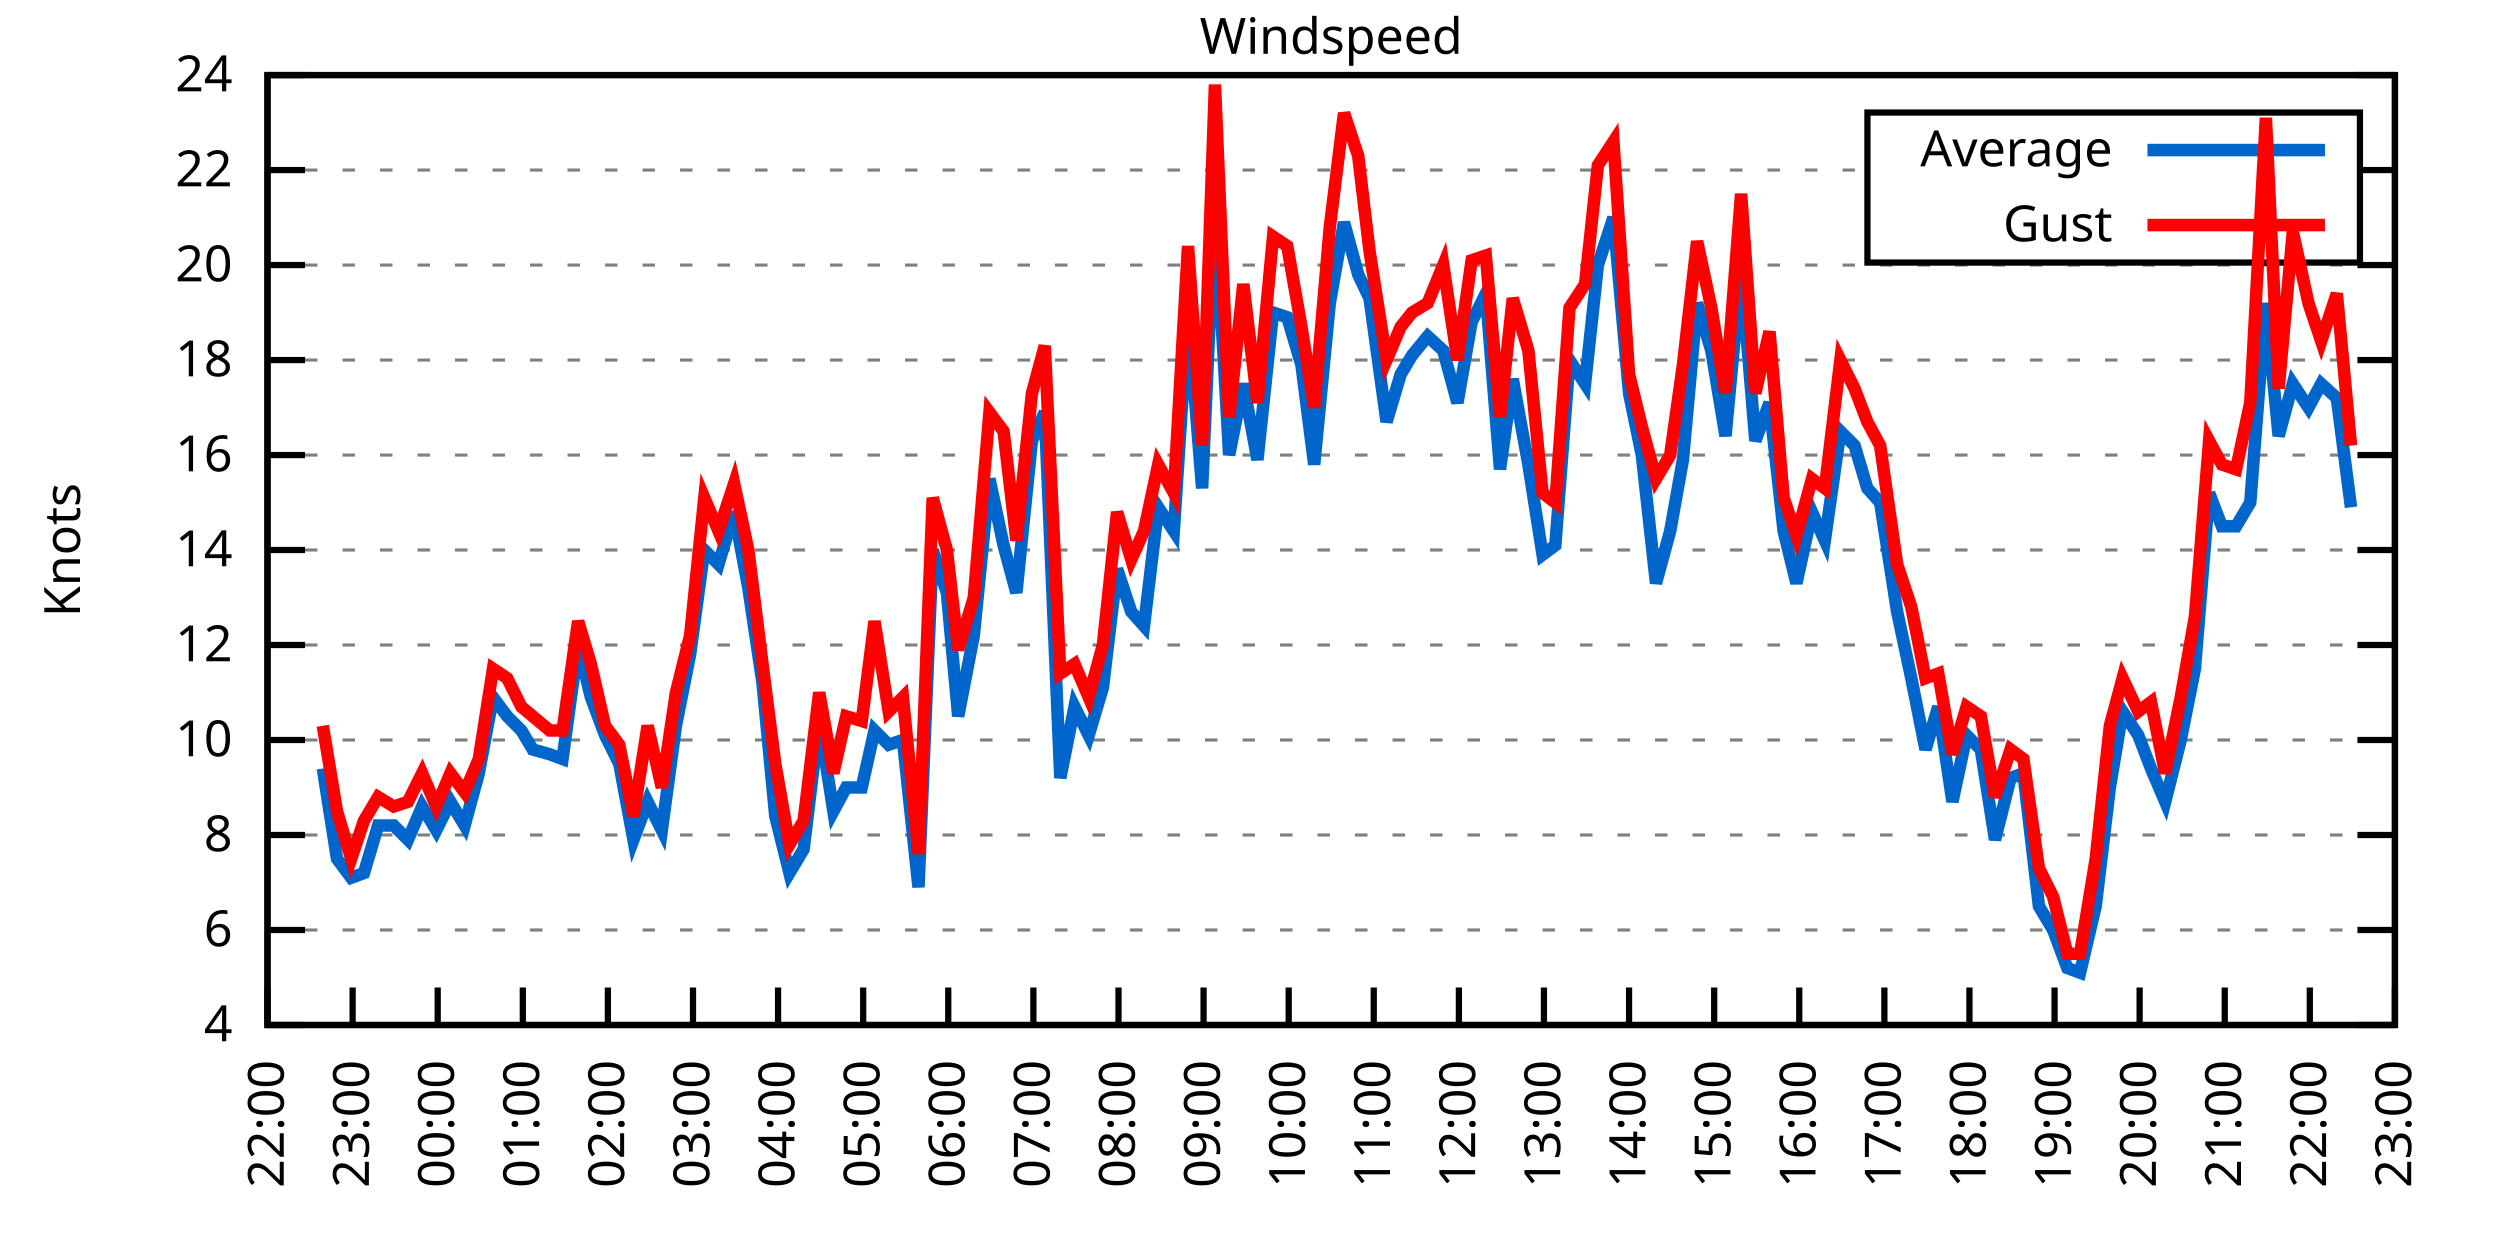
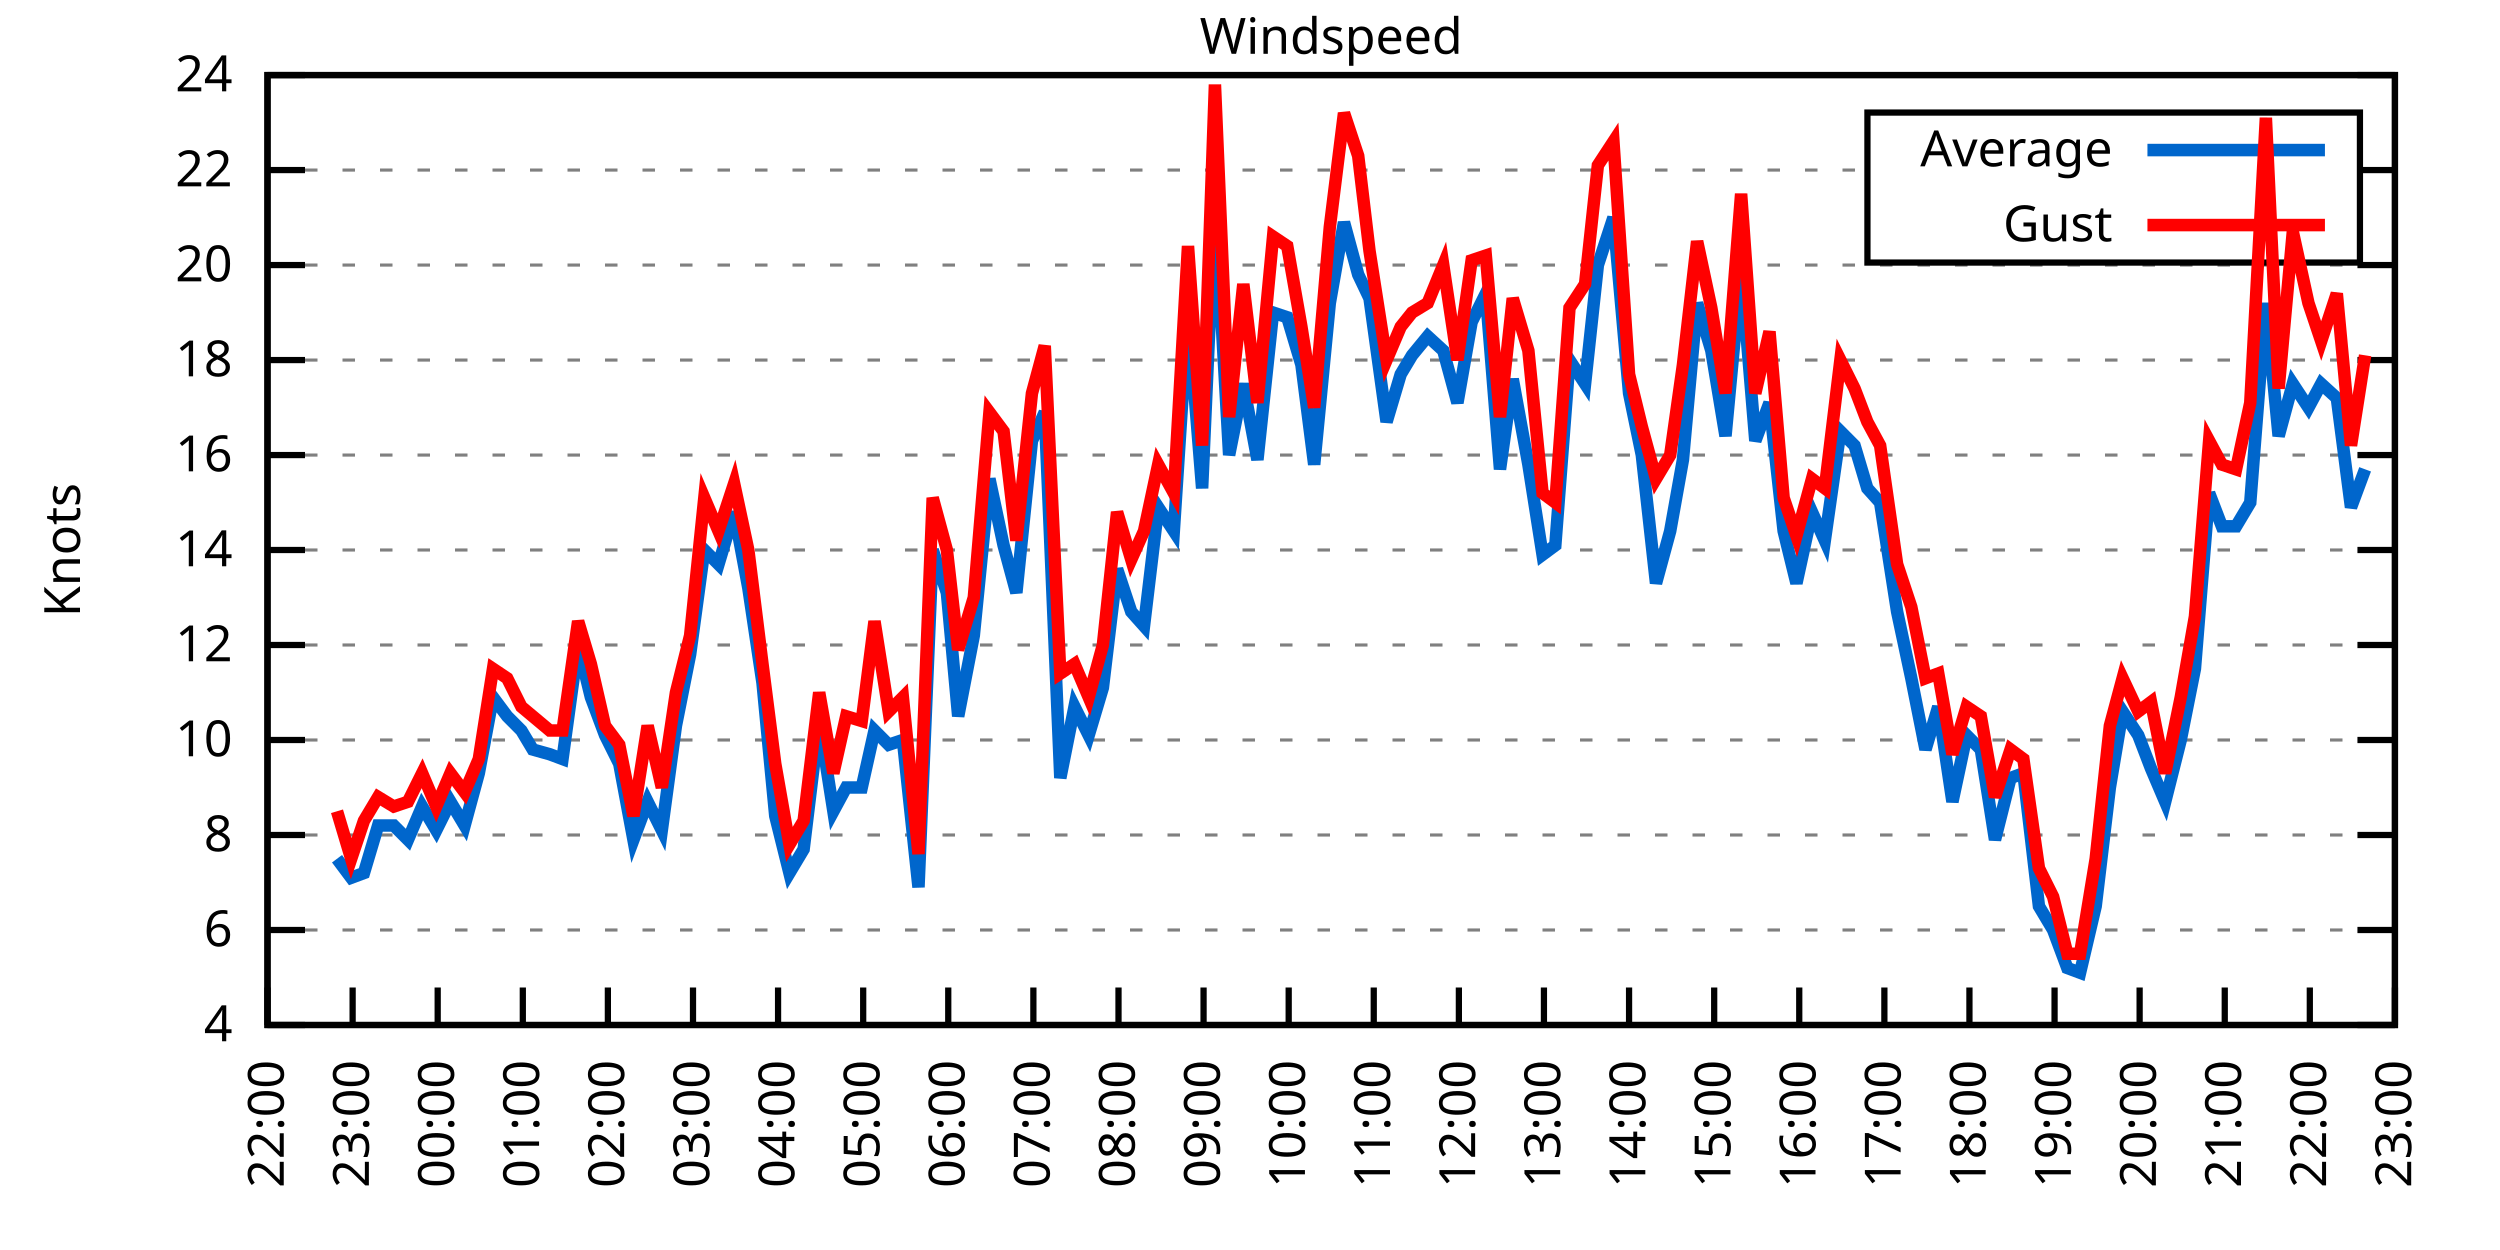
<svg xmlns="http://www.w3.org/2000/svg" xmlns:xlink="http://www.w3.org/1999/xlink" width="400" height="200" viewBox="0 0 400 200">
  <g id="gnuplot_canvas">
    <rect x="0" y="0" width="400" height="200" fill="none" />
    <defs>
      <circle id="gpDot" r="0.5" stroke-width="0.5" stroke="currentColor" />
      <path id="gpPt0" stroke-width="0.333" stroke="currentColor" d="M-1,0 h2 M0,-1 v2" />
      <path id="gpPt1" stroke-width="0.333" stroke="currentColor" d="M-1,-1 L1,1 M1,-1 L-1,1" />
      <path id="gpPt2" stroke-width="0.333" stroke="currentColor" d="M-1,0 L1,0 M0,-1 L0,1 M-1,-1 L1,1 M-1,1 L1,-1" />
      <rect id="gpPt3" stroke-width="0.333" stroke="currentColor" x="-1" y="-1" width="2" height="2" />
      <rect id="gpPt4" stroke-width="0.333" stroke="currentColor" fill="currentColor" x="-1" y="-1" width="2" height="2" />
      <circle id="gpPt5" stroke-width="0.333" stroke="currentColor" cx="0" cy="0" r="1" />
      <use xlink:href="#gpPt5" id="gpPt6" fill="currentColor" stroke="none" />
      <path id="gpPt7" stroke-width="0.333" stroke="currentColor" d="M0,-1.33 L-1.33,0.67 L1.33,0.67 z" />
      <use xlink:href="#gpPt7" id="gpPt8" fill="currentColor" stroke="none" />
      <use xlink:href="#gpPt7" id="gpPt9" stroke="currentColor" transform="rotate(180)" />
      <use xlink:href="#gpPt9" id="gpPt10" fill="currentColor" stroke="none" />
      <use xlink:href="#gpPt3" id="gpPt11" stroke="currentColor" transform="rotate(45)" />
      <use xlink:href="#gpPt11" id="gpPt12" fill="currentColor" stroke="none" />
      <path id="gpPt13" stroke-width="0.333" stroke="currentColor" d="M0,1.330 L1.265,0.411 L0.782,-1.067 L-0.782,-1.076 L-1.265,0.411 z" />
      <use xlink:href="#gpPt13" id="gpPt14" fill="currentColor" stroke="none" />
      <filter id="textbox" filterUnits="objectBoundingBox" x="0" y="0" height="1" width="1">
        <feFlood flood-color="white" flood-opacity="1" result="bgnd" />
        <feComposite in="SourceGraphic" in2="bgnd" operator="atop" />
      </filter>
      <filter id="greybox" filterUnits="objectBoundingBox" x="0" y="0" height="1" width="1">
        <feFlood flood-color="lightgrey" flood-opacity="1" result="grey" />
        <feComposite in="SourceGraphic" in2="grey" operator="atop" />
      </filter>
    </defs>
    <g fill="none" color="white" stroke="currentColor" stroke-width="1.00" stroke-linecap="butt" stroke-linejoin="miter">
</g>
    <g fill="none" color="black" stroke="currentColor" stroke-width="1.00" stroke-linecap="butt" stroke-linejoin="miter">
      <g stroke="none" shape-rendering="crispEdges">
        <polygon fill="rgb(255, 255, 255)" points="42.80,164.00 383.18,164.00 383.18,12.02 42.80,12.02 " />
      </g>
    </g>
    <g fill="none" color="black" stroke="currentColor" stroke-width="1.00" stroke-linecap="butt" stroke-linejoin="miter">
</g>
    <g fill="none" color="black" stroke="black" stroke-width="0.50" stroke-linecap="butt" stroke-linejoin="miter">
</g>
    <g fill="none" color="gray" stroke="currentColor" stroke-width="0.50" stroke-linecap="butt" stroke-linejoin="miter">
      <path stroke="gray" stroke-dasharray="2,4" class="gridline" d="M42.80,164.00 L383.19,164.00  " />
    </g>
    <g fill="none" color="gray" stroke="gray" stroke-width="1.00" stroke-linecap="butt" stroke-linejoin="miter">
</g>
    <g fill="none" color="black" stroke="currentColor" stroke-width="1.00" stroke-linecap="butt" stroke-linejoin="miter">
      <path stroke="black" d="M42.80,164.00 L48.80,164.00 M383.19,164.00 L377.19,164.00  " />
      <g transform="translate(37.20,166.60)" stroke="none" fill="black" font-family="Sans" font-size="8.00" text-anchor="end">
        <text>
          <tspan font-family="Sans"> 4</tspan>
        </text>
      </g>
    </g>
    <g fill="none" color="black" stroke="currentColor" stroke-width="1.00" stroke-linecap="butt" stroke-linejoin="miter">
</g>
    <g fill="none" color="black" stroke="black" stroke-width="0.50" stroke-linecap="butt" stroke-linejoin="miter">
</g>
    <g fill="none" color="gray" stroke="currentColor" stroke-width="0.50" stroke-linecap="butt" stroke-linejoin="miter">
      <path stroke="gray" stroke-dasharray="2,4" class="gridline" d="M42.80,148.80 L383.19,148.80  " />
    </g>
    <g fill="none" color="gray" stroke="gray" stroke-width="1.00" stroke-linecap="butt" stroke-linejoin="miter">
</g>
    <g fill="none" color="black" stroke="currentColor" stroke-width="1.00" stroke-linecap="butt" stroke-linejoin="miter">
      <path stroke="black" d="M42.80,148.80 L48.80,148.80 M383.19,148.80 L377.19,148.80  " />
      <g transform="translate(37.20,151.40)" stroke="none" fill="black" font-family="Sans" font-size="8.00" text-anchor="end">
        <text>
          <tspan font-family="Sans"> 6</tspan>
        </text>
      </g>
    </g>
    <g fill="none" color="black" stroke="currentColor" stroke-width="1.00" stroke-linecap="butt" stroke-linejoin="miter">
</g>
    <g fill="none" color="black" stroke="black" stroke-width="0.50" stroke-linecap="butt" stroke-linejoin="miter">
</g>
    <g fill="none" color="gray" stroke="currentColor" stroke-width="0.50" stroke-linecap="butt" stroke-linejoin="miter">
      <path stroke="gray" stroke-dasharray="2,4" class="gridline" d="M42.80,133.60 L383.19,133.60  " />
    </g>
    <g fill="none" color="gray" stroke="gray" stroke-width="1.00" stroke-linecap="butt" stroke-linejoin="miter">
</g>
    <g fill="none" color="black" stroke="currentColor" stroke-width="1.00" stroke-linecap="butt" stroke-linejoin="miter">
      <path stroke="black" d="M42.80,133.60 L48.80,133.60 M383.19,133.60 L377.19,133.60  " />
      <g transform="translate(37.20,136.20)" stroke="none" fill="black" font-family="Sans" font-size="8.00" text-anchor="end">
        <text>
          <tspan font-family="Sans"> 8</tspan>
        </text>
      </g>
    </g>
    <g fill="none" color="black" stroke="currentColor" stroke-width="1.00" stroke-linecap="butt" stroke-linejoin="miter">
</g>
    <g fill="none" color="black" stroke="black" stroke-width="0.50" stroke-linecap="butt" stroke-linejoin="miter">
</g>
    <g fill="none" color="gray" stroke="currentColor" stroke-width="0.50" stroke-linecap="butt" stroke-linejoin="miter">
      <path stroke="gray" stroke-dasharray="2,4" class="gridline" d="M42.80,118.40 L383.19,118.40  " />
    </g>
    <g fill="none" color="gray" stroke="gray" stroke-width="1.00" stroke-linecap="butt" stroke-linejoin="miter">
</g>
    <g fill="none" color="black" stroke="currentColor" stroke-width="1.00" stroke-linecap="butt" stroke-linejoin="miter">
      <path stroke="black" d="M42.80,118.40 L48.80,118.40 M383.19,118.40 L377.19,118.40  " />
      <g transform="translate(37.20,121.00)" stroke="none" fill="black" font-family="Sans" font-size="8.00" text-anchor="end">
        <text>
          <tspan font-family="Sans"> 10</tspan>
        </text>
      </g>
    </g>
    <g fill="none" color="black" stroke="currentColor" stroke-width="1.00" stroke-linecap="butt" stroke-linejoin="miter">
</g>
    <g fill="none" color="black" stroke="black" stroke-width="0.50" stroke-linecap="butt" stroke-linejoin="miter">
</g>
    <g fill="none" color="gray" stroke="currentColor" stroke-width="0.50" stroke-linecap="butt" stroke-linejoin="miter">
      <path stroke="gray" stroke-dasharray="2,4" class="gridline" d="M42.80,103.20 L383.19,103.20  " />
    </g>
    <g fill="none" color="gray" stroke="gray" stroke-width="1.00" stroke-linecap="butt" stroke-linejoin="miter">
</g>
    <g fill="none" color="black" stroke="currentColor" stroke-width="1.00" stroke-linecap="butt" stroke-linejoin="miter">
      <path stroke="black" d="M42.80,103.20 L48.80,103.20 M383.19,103.20 L377.19,103.20  " />
      <g transform="translate(37.20,105.80)" stroke="none" fill="black" font-family="Sans" font-size="8.00" text-anchor="end">
        <text>
          <tspan font-family="Sans"> 12</tspan>
        </text>
      </g>
    </g>
    <g fill="none" color="black" stroke="currentColor" stroke-width="1.00" stroke-linecap="butt" stroke-linejoin="miter">
</g>
    <g fill="none" color="black" stroke="black" stroke-width="0.50" stroke-linecap="butt" stroke-linejoin="miter">
</g>
    <g fill="none" color="gray" stroke="currentColor" stroke-width="0.50" stroke-linecap="butt" stroke-linejoin="miter">
      <path stroke="gray" stroke-dasharray="2,4" class="gridline" d="M42.80,88.00 L383.19,88.00  " />
    </g>
    <g fill="none" color="gray" stroke="gray" stroke-width="1.00" stroke-linecap="butt" stroke-linejoin="miter">
</g>
    <g fill="none" color="black" stroke="currentColor" stroke-width="1.00" stroke-linecap="butt" stroke-linejoin="miter">
      <path stroke="black" d="M42.80,88.00 L48.80,88.00 M383.19,88.00 L377.19,88.00  " />
      <g transform="translate(37.20,90.60)" stroke="none" fill="black" font-family="Sans" font-size="8.00" text-anchor="end">
        <text>
          <tspan font-family="Sans"> 14</tspan>
        </text>
      </g>
    </g>
    <g fill="none" color="black" stroke="currentColor" stroke-width="1.00" stroke-linecap="butt" stroke-linejoin="miter">
</g>
    <g fill="none" color="black" stroke="black" stroke-width="0.50" stroke-linecap="butt" stroke-linejoin="miter">
</g>
    <g fill="none" color="gray" stroke="currentColor" stroke-width="0.50" stroke-linecap="butt" stroke-linejoin="miter">
      <path stroke="gray" stroke-dasharray="2,4" class="gridline" d="M42.80,72.81 L383.19,72.81  " />
    </g>
    <g fill="none" color="gray" stroke="gray" stroke-width="1.00" stroke-linecap="butt" stroke-linejoin="miter">
</g>
    <g fill="none" color="black" stroke="currentColor" stroke-width="1.00" stroke-linecap="butt" stroke-linejoin="miter">
      <path stroke="black" d="M42.80,72.81 L48.80,72.81 M383.19,72.81 L377.19,72.81  " />
      <g transform="translate(37.20,75.41)" stroke="none" fill="black" font-family="Sans" font-size="8.00" text-anchor="end">
        <text>
          <tspan font-family="Sans"> 16</tspan>
        </text>
      </g>
    </g>
    <g fill="none" color="black" stroke="currentColor" stroke-width="1.00" stroke-linecap="butt" stroke-linejoin="miter">
</g>
    <g fill="none" color="black" stroke="black" stroke-width="0.50" stroke-linecap="butt" stroke-linejoin="miter">
</g>
    <g fill="none" color="gray" stroke="currentColor" stroke-width="0.50" stroke-linecap="butt" stroke-linejoin="miter">
      <path stroke="gray" stroke-dasharray="2,4" class="gridline" d="M42.80,57.61 L383.19,57.61  " />
    </g>
    <g fill="none" color="gray" stroke="gray" stroke-width="1.00" stroke-linecap="butt" stroke-linejoin="miter">
</g>
    <g fill="none" color="black" stroke="currentColor" stroke-width="1.00" stroke-linecap="butt" stroke-linejoin="miter">
      <path stroke="black" d="M42.80,57.61 L48.80,57.61 M383.19,57.61 L377.19,57.61  " />
      <g transform="translate(37.20,60.21)" stroke="none" fill="black" font-family="Sans" font-size="8.00" text-anchor="end">
        <text>
          <tspan font-family="Sans"> 18</tspan>
        </text>
      </g>
    </g>
    <g fill="none" color="black" stroke="currentColor" stroke-width="1.00" stroke-linecap="butt" stroke-linejoin="miter">
</g>
    <g fill="none" color="black" stroke="black" stroke-width="0.50" stroke-linecap="butt" stroke-linejoin="miter">
</g>
    <g fill="none" color="gray" stroke="currentColor" stroke-width="0.50" stroke-linecap="butt" stroke-linejoin="miter">
      <path stroke="gray" stroke-dasharray="2,4" class="gridline" d="M42.80,42.41 L383.19,42.41  " />
    </g>
    <g fill="none" color="gray" stroke="gray" stroke-width="1.00" stroke-linecap="butt" stroke-linejoin="miter">
</g>
    <g fill="none" color="black" stroke="currentColor" stroke-width="1.00" stroke-linecap="butt" stroke-linejoin="miter">
      <path stroke="black" d="M42.80,42.41 L48.80,42.41 M383.19,42.41 L377.19,42.41  " />
      <g transform="translate(37.20,45.01)" stroke="none" fill="black" font-family="Sans" font-size="8.00" text-anchor="end">
        <text>
          <tspan font-family="Sans"> 20</tspan>
        </text>
      </g>
    </g>
    <g fill="none" color="black" stroke="currentColor" stroke-width="1.00" stroke-linecap="butt" stroke-linejoin="miter">
</g>
    <g fill="none" color="black" stroke="black" stroke-width="0.50" stroke-linecap="butt" stroke-linejoin="miter">
</g>
    <g fill="none" color="gray" stroke="currentColor" stroke-width="0.50" stroke-linecap="butt" stroke-linejoin="miter">
      <path stroke="gray" stroke-dasharray="2,4" class="gridline" d="M42.80,27.21 L298.79,27.21 M377.59,27.21 L383.19,27.21  " />
    </g>
    <g fill="none" color="gray" stroke="gray" stroke-width="1.00" stroke-linecap="butt" stroke-linejoin="miter">
</g>
    <g fill="none" color="black" stroke="currentColor" stroke-width="1.00" stroke-linecap="butt" stroke-linejoin="miter">
      <path stroke="black" d="M42.80,27.21 L48.80,27.21 M383.19,27.21 L377.19,27.21  " />
      <g transform="translate(37.20,29.81)" stroke="none" fill="black" font-family="Sans" font-size="8.00" text-anchor="end">
        <text>
          <tspan font-family="Sans"> 22</tspan>
        </text>
      </g>
    </g>
    <g fill="none" color="black" stroke="currentColor" stroke-width="1.00" stroke-linecap="butt" stroke-linejoin="miter">
</g>
    <g fill="none" color="black" stroke="black" stroke-width="0.50" stroke-linecap="butt" stroke-linejoin="miter">
</g>
    <g fill="none" color="gray" stroke="currentColor" stroke-width="0.50" stroke-linecap="butt" stroke-linejoin="miter">
      <path stroke="gray" stroke-dasharray="2,4" class="gridline" d="M42.80,12.01 L383.19,12.01  " />
    </g>
    <g fill="none" color="gray" stroke="gray" stroke-width="1.00" stroke-linecap="butt" stroke-linejoin="miter">
</g>
    <g fill="none" color="black" stroke="currentColor" stroke-width="1.00" stroke-linecap="butt" stroke-linejoin="miter">
      <path stroke="black" d="M42.80,12.01 L48.80,12.01 M383.19,12.01 L377.19,12.01  " />
      <g transform="translate(37.20,14.61)" stroke="none" fill="black" font-family="Sans" font-size="8.00" text-anchor="end">
        <text>
          <tspan font-family="Sans"> 24</tspan>
        </text>
      </g>
    </g>
    <g fill="none" color="black" stroke="currentColor" stroke-width="1.00" stroke-linecap="butt" stroke-linejoin="miter">
      <path stroke="black" d="M42.80,164.00 L42.80,158.00  " />
      <g transform="translate(45.40,169.60) rotate(270.00)" stroke="none" fill="black" font-family="Sans" font-size="8.00" text-anchor="end">
        <text>
          <tspan font-family="Sans">22:00</tspan>
        </text>
      </g>
    </g>
    <g fill="none" color="black" stroke="currentColor" stroke-width="1.00" stroke-linecap="butt" stroke-linejoin="miter">
      <path stroke="black" d="M56.42,164.00 L56.42,158.00  " />
      <g transform="translate(59.02,169.60) rotate(270.00)" stroke="none" fill="black" font-family="Sans" font-size="8.00" text-anchor="end">
        <text>
          <tspan font-family="Sans">23:00</tspan>
        </text>
      </g>
    </g>
    <g fill="none" color="black" stroke="currentColor" stroke-width="1.00" stroke-linecap="butt" stroke-linejoin="miter">
      <path stroke="black" d="M70.03,164.00 L70.03,158.00  " />
      <g transform="translate(72.63,169.60) rotate(270.00)" stroke="none" fill="black" font-family="Sans" font-size="8.00" text-anchor="end">
        <text>
          <tspan font-family="Sans">00:00</tspan>
        </text>
      </g>
    </g>
    <g fill="none" color="black" stroke="currentColor" stroke-width="1.00" stroke-linecap="butt" stroke-linejoin="miter">
      <path stroke="black" d="M83.65,164.00 L83.65,158.00  " />
      <g transform="translate(86.25,169.60) rotate(270.00)" stroke="none" fill="black" font-family="Sans" font-size="8.00" text-anchor="end">
        <text>
          <tspan font-family="Sans">01:00</tspan>
        </text>
      </g>
    </g>
    <g fill="none" color="black" stroke="currentColor" stroke-width="1.00" stroke-linecap="butt" stroke-linejoin="miter">
      <path stroke="black" d="M97.26,164.00 L97.26,158.00  " />
      <g transform="translate(99.86,169.60) rotate(270.00)" stroke="none" fill="black" font-family="Sans" font-size="8.00" text-anchor="end">
        <text>
          <tspan font-family="Sans">02:00</tspan>
        </text>
      </g>
    </g>
    <g fill="none" color="black" stroke="currentColor" stroke-width="1.00" stroke-linecap="butt" stroke-linejoin="miter">
      <path stroke="black" d="M110.88,164.00 L110.88,158.00  " />
      <g transform="translate(113.48,169.60) rotate(270.00)" stroke="none" fill="black" font-family="Sans" font-size="8.00" text-anchor="end">
        <text>
          <tspan font-family="Sans">03:00</tspan>
        </text>
      </g>
    </g>
    <g fill="none" color="black" stroke="currentColor" stroke-width="1.00" stroke-linecap="butt" stroke-linejoin="miter">
      <path stroke="black" d="M124.49,164.00 L124.49,158.00  " />
      <g transform="translate(127.09,169.60) rotate(270.00)" stroke="none" fill="black" font-family="Sans" font-size="8.00" text-anchor="end">
        <text>
          <tspan font-family="Sans">04:00</tspan>
        </text>
      </g>
    </g>
    <g fill="none" color="black" stroke="currentColor" stroke-width="1.00" stroke-linecap="butt" stroke-linejoin="miter">
      <path stroke="black" d="M138.11,164.00 L138.11,158.00  " />
      <g transform="translate(140.71,169.60) rotate(270.00)" stroke="none" fill="black" font-family="Sans" font-size="8.00" text-anchor="end">
        <text>
          <tspan font-family="Sans">05:00</tspan>
        </text>
      </g>
    </g>
    <g fill="none" color="black" stroke="currentColor" stroke-width="1.00" stroke-linecap="butt" stroke-linejoin="miter">
      <path stroke="black" d="M151.72,164.00 L151.72,158.00  " />
      <g transform="translate(154.32,169.60) rotate(270.00)" stroke="none" fill="black" font-family="Sans" font-size="8.00" text-anchor="end">
        <text>
          <tspan font-family="Sans">06:00</tspan>
        </text>
      </g>
    </g>
    <g fill="none" color="black" stroke="currentColor" stroke-width="1.00" stroke-linecap="butt" stroke-linejoin="miter">
      <path stroke="black" d="M165.34,164.00 L165.34,158.00  " />
      <g transform="translate(167.94,169.60) rotate(270.00)" stroke="none" fill="black" font-family="Sans" font-size="8.00" text-anchor="end">
        <text>
          <tspan font-family="Sans">07:00</tspan>
        </text>
      </g>
    </g>
    <g fill="none" color="black" stroke="currentColor" stroke-width="1.00" stroke-linecap="butt" stroke-linejoin="miter">
      <path stroke="black" d="M178.96,164.00 L178.96,158.00  " />
      <g transform="translate(181.56,169.60) rotate(270.00)" stroke="none" fill="black" font-family="Sans" font-size="8.00" text-anchor="end">
        <text>
          <tspan font-family="Sans">08:00</tspan>
        </text>
      </g>
    </g>
    <g fill="none" color="black" stroke="currentColor" stroke-width="1.00" stroke-linecap="butt" stroke-linejoin="miter">
      <path stroke="black" d="M192.57,164.00 L192.57,158.00  " />
      <g transform="translate(195.17,169.60) rotate(270.00)" stroke="none" fill="black" font-family="Sans" font-size="8.00" text-anchor="end">
        <text>
          <tspan font-family="Sans">09:00</tspan>
        </text>
      </g>
    </g>
    <g fill="none" color="black" stroke="currentColor" stroke-width="1.00" stroke-linecap="butt" stroke-linejoin="miter">
      <path stroke="black" d="M206.19,164.00 L206.19,158.00  " />
      <g transform="translate(208.79,169.60) rotate(270.00)" stroke="none" fill="black" font-family="Sans" font-size="8.00" text-anchor="end">
        <text>
          <tspan font-family="Sans">10:00</tspan>
        </text>
      </g>
    </g>
    <g fill="none" color="black" stroke="currentColor" stroke-width="1.00" stroke-linecap="butt" stroke-linejoin="miter">
      <path stroke="black" d="M219.80,164.00 L219.80,158.00  " />
      <g transform="translate(222.40,169.60) rotate(270.00)" stroke="none" fill="black" font-family="Sans" font-size="8.00" text-anchor="end">
        <text>
          <tspan font-family="Sans">11:00</tspan>
        </text>
      </g>
    </g>
    <g fill="none" color="black" stroke="currentColor" stroke-width="1.00" stroke-linecap="butt" stroke-linejoin="miter">
      <path stroke="black" d="M233.42,164.00 L233.42,158.00  " />
      <g transform="translate(236.02,169.60) rotate(270.00)" stroke="none" fill="black" font-family="Sans" font-size="8.00" text-anchor="end">
        <text>
          <tspan font-family="Sans">12:00</tspan>
        </text>
      </g>
    </g>
    <g fill="none" color="black" stroke="currentColor" stroke-width="1.00" stroke-linecap="butt" stroke-linejoin="miter">
      <path stroke="black" d="M247.03,164.00 L247.03,158.00  " />
      <g transform="translate(249.63,169.60) rotate(270.00)" stroke="none" fill="black" font-family="Sans" font-size="8.00" text-anchor="end">
        <text>
          <tspan font-family="Sans">13:00</tspan>
        </text>
      </g>
    </g>
    <g fill="none" color="black" stroke="currentColor" stroke-width="1.00" stroke-linecap="butt" stroke-linejoin="miter">
      <path stroke="black" d="M260.65,164.00 L260.65,158.00  " />
      <g transform="translate(263.25,169.60) rotate(270.00)" stroke="none" fill="black" font-family="Sans" font-size="8.00" text-anchor="end">
        <text>
          <tspan font-family="Sans">14:00</tspan>
        </text>
      </g>
    </g>
    <g fill="none" color="black" stroke="currentColor" stroke-width="1.00" stroke-linecap="butt" stroke-linejoin="miter">
      <path stroke="black" d="M274.27,164.00 L274.27,158.00  " />
      <g transform="translate(276.87,169.60) rotate(270.00)" stroke="none" fill="black" font-family="Sans" font-size="8.00" text-anchor="end">
        <text>
          <tspan font-family="Sans">15:00</tspan>
        </text>
      </g>
    </g>
    <g fill="none" color="black" stroke="currentColor" stroke-width="1.00" stroke-linecap="butt" stroke-linejoin="miter">
      <path stroke="black" d="M287.88,164.00 L287.88,158.00  " />
      <g transform="translate(290.48,169.60) rotate(270.00)" stroke="none" fill="black" font-family="Sans" font-size="8.00" text-anchor="end">
        <text>
          <tspan font-family="Sans">16:00</tspan>
        </text>
      </g>
    </g>
    <g fill="none" color="black" stroke="currentColor" stroke-width="1.00" stroke-linecap="butt" stroke-linejoin="miter">
      <path stroke="black" d="M301.50,164.00 L301.50,158.00  " />
      <g transform="translate(304.10,169.60) rotate(270.00)" stroke="none" fill="black" font-family="Sans" font-size="8.00" text-anchor="end">
        <text>
          <tspan font-family="Sans">17:00</tspan>
        </text>
      </g>
    </g>
    <g fill="none" color="black" stroke="currentColor" stroke-width="1.00" stroke-linecap="butt" stroke-linejoin="miter">
      <path stroke="black" d="M315.11,164.00 L315.11,158.00  " />
      <g transform="translate(317.71,169.60) rotate(270.00)" stroke="none" fill="black" font-family="Sans" font-size="8.00" text-anchor="end">
        <text>
          <tspan font-family="Sans">18:00</tspan>
        </text>
      </g>
    </g>
    <g fill="none" color="black" stroke="currentColor" stroke-width="1.00" stroke-linecap="butt" stroke-linejoin="miter">
      <path stroke="black" d="M328.73,164.00 L328.73,158.00  " />
      <g transform="translate(331.33,169.60) rotate(270.00)" stroke="none" fill="black" font-family="Sans" font-size="8.00" text-anchor="end">
        <text>
          <tspan font-family="Sans">19:00</tspan>
        </text>
      </g>
    </g>
    <g fill="none" color="black" stroke="currentColor" stroke-width="1.00" stroke-linecap="butt" stroke-linejoin="miter">
      <path stroke="black" d="M342.34,164.00 L342.34,158.00  " />
      <g transform="translate(344.94,169.60) rotate(270.00)" stroke="none" fill="black" font-family="Sans" font-size="8.00" text-anchor="end">
        <text>
          <tspan font-family="Sans">20:00</tspan>
        </text>
      </g>
    </g>
    <g fill="none" color="black" stroke="currentColor" stroke-width="1.00" stroke-linecap="butt" stroke-linejoin="miter">
      <path stroke="black" d="M355.96,164.00 L355.96,158.00  " />
      <g transform="translate(358.56,169.60) rotate(270.00)" stroke="none" fill="black" font-family="Sans" font-size="8.00" text-anchor="end">
        <text>
          <tspan font-family="Sans">21:00</tspan>
        </text>
      </g>
    </g>
    <g fill="none" color="black" stroke="currentColor" stroke-width="1.00" stroke-linecap="butt" stroke-linejoin="miter">
      <path stroke="black" d="M369.57,164.00 L369.57,158.00  " />
      <g transform="translate(372.17,169.60) rotate(270.00)" stroke="none" fill="black" font-family="Sans" font-size="8.00" text-anchor="end">
        <text>
          <tspan font-family="Sans">22:00</tspan>
        </text>
      </g>
    </g>
    <g fill="none" color="black" stroke="currentColor" stroke-width="1.00" stroke-linecap="butt" stroke-linejoin="miter">
      <path stroke="black" d="M383.19,164.00 L383.19,158.00  " />
      <g transform="translate(385.79,169.60) rotate(270.00)" stroke="none" fill="black" font-family="Sans" font-size="8.00" text-anchor="end">
        <text>
          <tspan font-family="Sans">23:00</tspan>
        </text>
      </g>
    </g>
    <g fill="none" color="black" stroke="currentColor" stroke-width="1.00" stroke-linecap="butt" stroke-linejoin="miter">
</g>
    <g fill="none" color="black" stroke="currentColor" stroke-width="1.00" stroke-linecap="butt" stroke-linejoin="miter">
      <path stroke="black" d="M42.80,12.01 L42.80,164.00 L383.19,164.00 L383.19,12.01 L42.80,12.01 Z  " />
    </g>
    <g fill="none" color="black" stroke="currentColor" stroke-width="1.00" stroke-linecap="butt" stroke-linejoin="miter">
</g>
    <g fill="none" color="black" stroke="currentColor" stroke-width="1.00" stroke-linecap="butt" stroke-linejoin="miter">
      <path stroke="black" d="M298.79,42.01 L298.79,18.01 L377.59,18.01 L377.59,42.01 L298.79,42.01 Z  " />
    </g>
    <g id="Windspeed_plot_1">
      <g fill="none" color="white" stroke="black" stroke-width="2.00" stroke-linecap="butt" stroke-linejoin="miter">
</g>
      <g fill="none" color="black" stroke="currentColor" stroke-width="2.00" stroke-linecap="butt" stroke-linejoin="miter">
        <g transform="translate(337.99,26.61)" stroke="none" fill="black" font-family="Sans" font-size="8.00" text-anchor="end">
          <text>
            <tspan font-family="Sans">Average</tspan>
          </text>
        </g>
      </g>
      <g fill="none" color="black" stroke="currentColor" stroke-width="2.00" stroke-linecap="butt" stroke-linejoin="miter">
-         <path stroke="rgb(  0, 102, 204)" d="M343.59,24.01 L371.99,24.01 M51.65,122.96 L53.92,137.40 L56.19,140.44 L58.23,139.68 L60.50,132.08 L63.00,132.08   L65.27,134.36 L67.54,129.04 L69.80,132.84 L72.07,128.28 L74.34,132.08 L76.61,123.72 L78.88,111.56 L81.15,114.60   L83.42,116.88 L85.24,119.92 L87.96,120.68 L90.00,121.44 L92.50,103.20 L94.54,111.56 L96.81,117.64 L99.08,122.20   L101.35,134.36 L103.62,128.28 L105.89,132.84 L108.15,116.12 L110.42,104.72 L112.69,88.00 L114.96,90.28 L117.46,81.93   L119.73,94.08 L122.00,109.28 L124.04,130.56 L126.31,139.68 L128.58,135.88 L131.07,115.36 L133.34,129.80 L135.39,126.00   L137.88,126.00 L139.92,116.88 L142.19,119.16 L144.46,118.40 L146.96,141.96 L149.23,88.00 L151.50,94.84 L153.31,114.60   L155.81,101.68 L158.31,76.61 L160.57,87.25 L162.62,94.84 L165.11,70.53 L167.16,65.97 L169.65,124.48 L171.92,113.08   L174.19,117.64 L176.46,110.04 L178.73,91.04 L181.00,97.88 L183.04,100.16 L185.31,81.17 L187.81,84.97 L190.08,50.01   L192.34,78.13 L194.39,32.53 L196.66,72.81 L198.93,61.41 L201.19,73.57 L203.69,50.01 L205.96,50.77 L208.23,58.37   L210.27,74.33 L212.77,48.49 L215.04,35.57 L217.31,43.93 L219.12,47.73 L221.85,67.49 L224.11,59.89 L225.93,56.85   L228.43,53.81 L230.92,56.09 L233.19,64.45 L235.46,51.53 L237.73,46.97 L240.00,75.09 L242.04,60.65 L244.54,74.33   L246.81,88.76 L248.85,87.25 L251.12,57.61 L253.61,61.41 L255.66,42.41 L258.15,34.81 L260.65,62.93 L262.69,72.81   L264.96,93.32 L267.23,84.97 L269.27,73.57 L271.54,48.49 L273.81,56.09 L276.08,69.77 L278.58,43.17 L280.85,70.53   L283.12,64.45 L285.38,84.97 L287.43,93.32 L289.92,81.93 L291.97,86.49 L294.46,69.01 L296.73,71.29 L298.77,78.13   L300.82,80.41 L303.54,97.88 L305.81,108.52 L308.08,119.92 L310.12,113.08 L312.39,128.28 L314.66,117.64 L316.93,119.92   L319.20,134.36 L321.69,124.48 L323.74,123.72 L326.23,145.00 L328.50,148.80 L330.77,154.88 L332.81,155.64 L335.31,145.00   L337.58,126.00 L339.62,113.84 L342.12,117.64 L344.16,122.96 L346.43,128.28 L348.92,118.40 L351.19,107.00 L353.46,78.89   L355.50,84.21 L357.77,84.21 L360.04,80.41 L362.54,48.49 L364.58,69.77 L366.85,61.41 L369.35,65.21 L371.39,61.41   L373.89,63.69 L376.16,81.17  " />
+         <path stroke="rgb(  0, 102, 204)" d="M343.59,24.01 L371.99,24.01 M53.92,137.40 L56.19,140.44 L58.23,139.68 L60.50,132.08 L63.00,132.08 L65.27,134.36   L67.54,129.04 L69.80,132.84 L72.07,128.28 L74.34,132.08 L76.61,123.72 L78.88,111.56 L81.15,114.60 L83.42,116.88   L85.24,119.92 L87.96,120.68 L90.00,121.44 L92.50,103.20 L94.54,111.56 L96.81,117.64 L99.08,122.20 L101.35,134.36   L103.62,128.28 L105.89,132.84 L108.15,116.12 L110.42,104.72 L112.69,88.00 L114.96,90.28 L117.46,81.93 L119.73,94.08   L122.00,109.28 L124.04,130.56 L126.31,139.68 L128.58,135.88 L131.07,115.36 L133.34,129.80 L135.39,126.00 L137.88,126.00   L139.92,116.88 L142.19,119.16 L144.46,118.40 L146.96,141.96 L149.23,88.00 L151.50,94.84 L153.31,114.60 L155.81,101.68   L158.31,76.61 L160.57,87.25 L162.62,94.84 L165.11,70.53 L167.16,65.97 L169.65,124.48 L171.92,113.08 L174.19,117.64   L176.46,110.04 L178.73,91.04 L181.00,97.88 L183.04,100.16 L185.31,81.17 L187.81,84.97 L190.08,50.01 L192.34,78.13   L194.39,32.53 L196.66,72.81 L198.93,61.41 L201.19,73.57 L203.69,50.01 L205.96,50.77 L208.23,58.37 L210.27,74.33   L212.77,48.49 L215.04,35.57 L217.31,43.93 L219.12,47.73 L221.85,67.49 L224.11,59.89 L225.93,56.85 L228.43,53.81   L230.92,56.09 L233.19,64.45 L235.46,51.53 L237.73,46.97 L240.00,75.09 L242.04,60.65 L244.54,74.33 L246.81,88.76   L248.85,87.25 L251.12,57.61 L253.61,61.41 L255.66,42.41 L258.15,34.81 L260.65,62.93 L262.69,72.81 L264.96,93.32   L267.23,84.97 L269.27,73.57 L271.54,48.49 L273.81,56.09 L276.08,69.77 L278.58,43.17 L280.85,70.53 L283.12,64.45   L285.38,84.97 L287.43,93.32 L289.92,81.93 L291.97,86.49 L294.46,69.01 L296.73,71.29 L298.77,78.13 L300.82,80.41   L303.54,97.88 L305.81,108.52 L308.08,119.92 L310.12,113.08 L312.39,128.28 L314.66,117.64 L316.93,119.92 L319.20,134.36   L321.69,124.48 L323.74,123.72 L326.23,145.00 L328.50,148.80 L330.77,154.88 L332.81,155.64 L335.31,145.00 L337.58,126.00   L339.62,113.84 L342.12,117.64 L344.16,122.96 L346.43,128.28 L348.92,118.40 L351.19,107.00 L353.46,78.89 L355.50,84.21   L357.77,84.21 L360.04,80.41 L362.54,48.49 L364.58,69.77 L366.85,61.41 L369.35,65.21 L371.39,61.41 L373.89,63.69   L376.16,81.17 L378.42,75.09  " />
      </g>
    </g>
    <g id="Windspeed_plot_2">
      <g fill="none" color="black" stroke="currentColor" stroke-width="2.00" stroke-linecap="butt" stroke-linejoin="miter">
        <g transform="translate(337.99,38.61)" stroke="none" fill="black" font-family="Sans" font-size="8.00" text-anchor="end">
          <text>
            <tspan font-family="Sans">Gust</tspan>
          </text>
        </g>
      </g>
      <g fill="none" color="black" stroke="currentColor" stroke-width="2.00" stroke-linecap="butt" stroke-linejoin="miter">
-         <path stroke="rgb(255,   0,   0)" d="M343.59,36.01 L371.99,36.01 M51.65,116.12 L53.92,129.80 L56.19,137.40 L58.23,131.32 L60.50,127.52 L63.00,129.04   L65.27,128.28 L67.54,123.72 L69.80,129.04 L72.07,123.72 L74.34,126.76 L76.61,121.44 L78.88,107.00 L81.15,108.52   L83.42,113.08 L85.24,114.60 L87.96,116.88 L90.00,116.88 L92.50,99.40 L94.54,106.24 L96.81,116.12 L99.08,119.16   L101.35,130.56 L103.62,116.12 L105.89,126.00 L108.15,110.80 L110.42,101.68 L112.69,79.65 L114.96,84.97 L117.46,77.37   L119.73,88.00 L122.00,106.24 L124.04,122.20 L126.31,135.12 L128.58,131.32 L131.07,110.80 L133.34,123.72 L135.39,114.60   L137.88,115.36 L139.92,99.40 L142.19,113.84 L144.46,111.56 L146.96,136.64 L149.23,79.65 L151.50,88.00 L153.31,103.96   L155.81,95.60 L158.31,65.97 L160.57,69.01 L162.62,86.49 L165.11,62.93 L167.16,55.33 L169.65,107.76 L171.92,106.24   L174.19,111.56 L176.46,103.20 L178.73,81.93 L181.00,89.52 L183.04,84.97 L185.31,74.33 L187.81,78.89 L190.08,39.37   L192.34,71.29 L194.39,13.53 L196.66,66.73 L198.93,45.45 L201.19,64.45 L203.69,37.85 L205.96,39.37 L208.23,52.29   L210.27,65.21 L212.77,36.33 L215.04,18.09 L217.31,24.93 L219.12,40.13 L221.85,57.61 L224.11,52.29 L225.93,50.01   L228.43,48.49 L230.92,42.41 L233.19,57.61 L235.46,41.65 L237.73,40.89 L240.00,66.73 L242.04,47.73 L244.54,56.09   L246.81,78.89 L248.85,80.41 L251.12,49.25 L253.61,45.45 L255.66,26.45 L258.15,22.65 L260.65,59.89 L262.69,68.25   L264.96,76.61 L267.23,72.81 L269.27,58.37 L271.54,38.61 L273.81,49.25 L276.08,62.93 L278.58,31.01 L280.85,62.93   L283.12,53.05 L285.38,79.65 L287.43,85.73 L289.92,76.61 L291.97,78.13 L294.46,57.61 L296.73,62.17 L298.77,67.49   L300.82,71.29 L303.54,90.28 L305.81,97.12 L308.08,108.52 L310.12,107.76 L312.39,120.68 L314.66,113.08 L316.93,114.60   L319.20,127.52 L321.69,119.92 L323.74,121.44 L326.23,138.92 L328.50,143.48 L330.77,152.60 L332.81,152.60 L335.31,137.40   L337.58,116.12 L339.62,108.52 L342.12,113.84 L344.16,112.32 L346.43,123.72 L348.92,111.56 L351.19,98.64 L353.46,70.53   L355.50,74.33 L357.77,75.09 L360.04,64.45 L362.54,18.85 L364.58,62.17 L366.85,37.09 L369.35,48.49 L371.39,54.57   L373.89,46.97 L376.16,71.29  " />
+         <path stroke="rgb(255,   0,   0)" d="M343.59,36.01 L371.99,36.01 M53.92,129.80 L56.19,137.40 L58.23,131.32 L60.50,127.52 L63.00,129.04 L65.27,128.28   L67.54,123.72 L69.80,129.04 L72.07,123.72 L74.34,126.76 L76.61,121.44 L78.88,107.00 L81.15,108.52 L83.42,113.08   L85.24,114.60 L87.96,116.88 L90.00,116.88 L92.50,99.40 L94.54,106.24 L96.81,116.12 L99.08,119.16 L101.35,130.56   L103.62,116.12 L105.89,126.00 L108.15,110.80 L110.42,101.68 L112.69,79.65 L114.96,84.97 L117.46,77.37 L119.73,88.00   L122.00,106.24 L124.04,122.20 L126.31,135.12 L128.58,131.32 L131.07,110.80 L133.34,123.72 L135.39,114.60 L137.88,115.36   L139.92,99.40 L142.19,113.84 L144.46,111.56 L146.96,136.64 L149.23,79.65 L151.50,88.00 L153.31,103.96 L155.81,95.60   L158.31,65.97 L160.57,69.01 L162.62,86.49 L165.11,62.93 L167.16,55.33 L169.65,107.76 L171.92,106.24 L174.19,111.56   L176.46,103.20 L178.73,81.93 L181.00,89.52 L183.04,84.97 L185.31,74.33 L187.81,78.89 L190.08,39.37 L192.34,71.29   L194.39,13.53 L196.66,66.73 L198.93,45.45 L201.19,64.45 L203.69,37.85 L205.96,39.37 L208.23,52.29 L210.27,65.21   L212.77,36.33 L215.04,18.09 L217.31,24.93 L219.12,40.13 L221.85,57.61 L224.11,52.29 L225.93,50.01 L228.43,48.49   L230.92,42.41 L233.19,57.61 L235.46,41.65 L237.73,40.89 L240.00,66.73 L242.04,47.73 L244.54,56.09 L246.81,78.89   L248.85,80.41 L251.12,49.25 L253.61,45.45 L255.66,26.45 L258.15,22.65 L260.65,59.89 L262.69,68.25 L264.96,76.61   L267.23,72.81 L269.27,58.37 L271.54,38.61 L273.81,49.25 L276.08,62.93 L278.58,31.01 L280.85,62.93 L283.12,53.05   L285.38,79.65 L287.43,85.73 L289.92,76.61 L291.97,78.13 L294.46,57.61 L296.73,62.17 L298.77,67.49 L300.82,71.29   L303.54,90.28 L305.81,97.12 L308.08,108.52 L310.12,107.76 L312.39,120.68 L314.66,113.08 L316.93,114.60 L319.20,127.52   L321.69,119.92 L323.74,121.44 L326.23,138.92 L328.50,143.48 L330.77,152.60 L332.81,152.60 L335.31,137.40 L337.58,116.12   L339.62,108.52 L342.12,113.84 L344.16,112.32 L346.43,123.72 L348.92,111.56 L351.19,98.64 L353.46,70.53 L355.50,74.33   L357.77,75.09 L360.04,64.45 L362.54,18.85 L364.58,62.17 L366.85,37.09 L369.35,48.49 L371.39,54.57 L373.89,46.97   L376.16,71.29 L378.42,56.85  " />
      </g>
    </g>
    <g fill="none" color="black" stroke="currentColor" stroke-width="2.00" stroke-linecap="butt" stroke-linejoin="miter">
</g>
    <g fill="none" color="black" stroke="black" stroke-width="1.00" stroke-linecap="butt" stroke-linejoin="miter">
</g>
    <g fill="none" color="black" stroke="currentColor" stroke-width="1.00" stroke-linecap="butt" stroke-linejoin="miter">
      <path stroke="black" d="M42.80,12.01 L42.80,164.00 L383.19,164.00 L383.19,12.01 L42.80,12.01 Z  " />
      <g transform="translate(12.80,88.01) rotate(270.00)" stroke="none" fill="black" font-family="Sans" font-size="8.00" text-anchor="middle">
        <text>
          <tspan font-family="Sans">Knots</tspan>
        </text>
      </g>
    </g>
    <g fill="none" color="black" stroke="currentColor" stroke-width="1.00" stroke-linecap="butt" stroke-linejoin="miter">
</g>
    <g fill="none" color="black" stroke="currentColor" stroke-width="1.00" stroke-linecap="butt" stroke-linejoin="miter">
      <g transform="translate(212.99,8.61)" stroke="none" fill="black" font-family="Sans" font-size="8.00" text-anchor="middle">
        <text>
          <tspan font-family="Sans">Windspeed</tspan>
        </text>
      </g>
    </g>
    <g fill="none" color="black" stroke="currentColor" stroke-width="1.00" stroke-linecap="butt" stroke-linejoin="miter">
</g>
  </g>
</svg>
